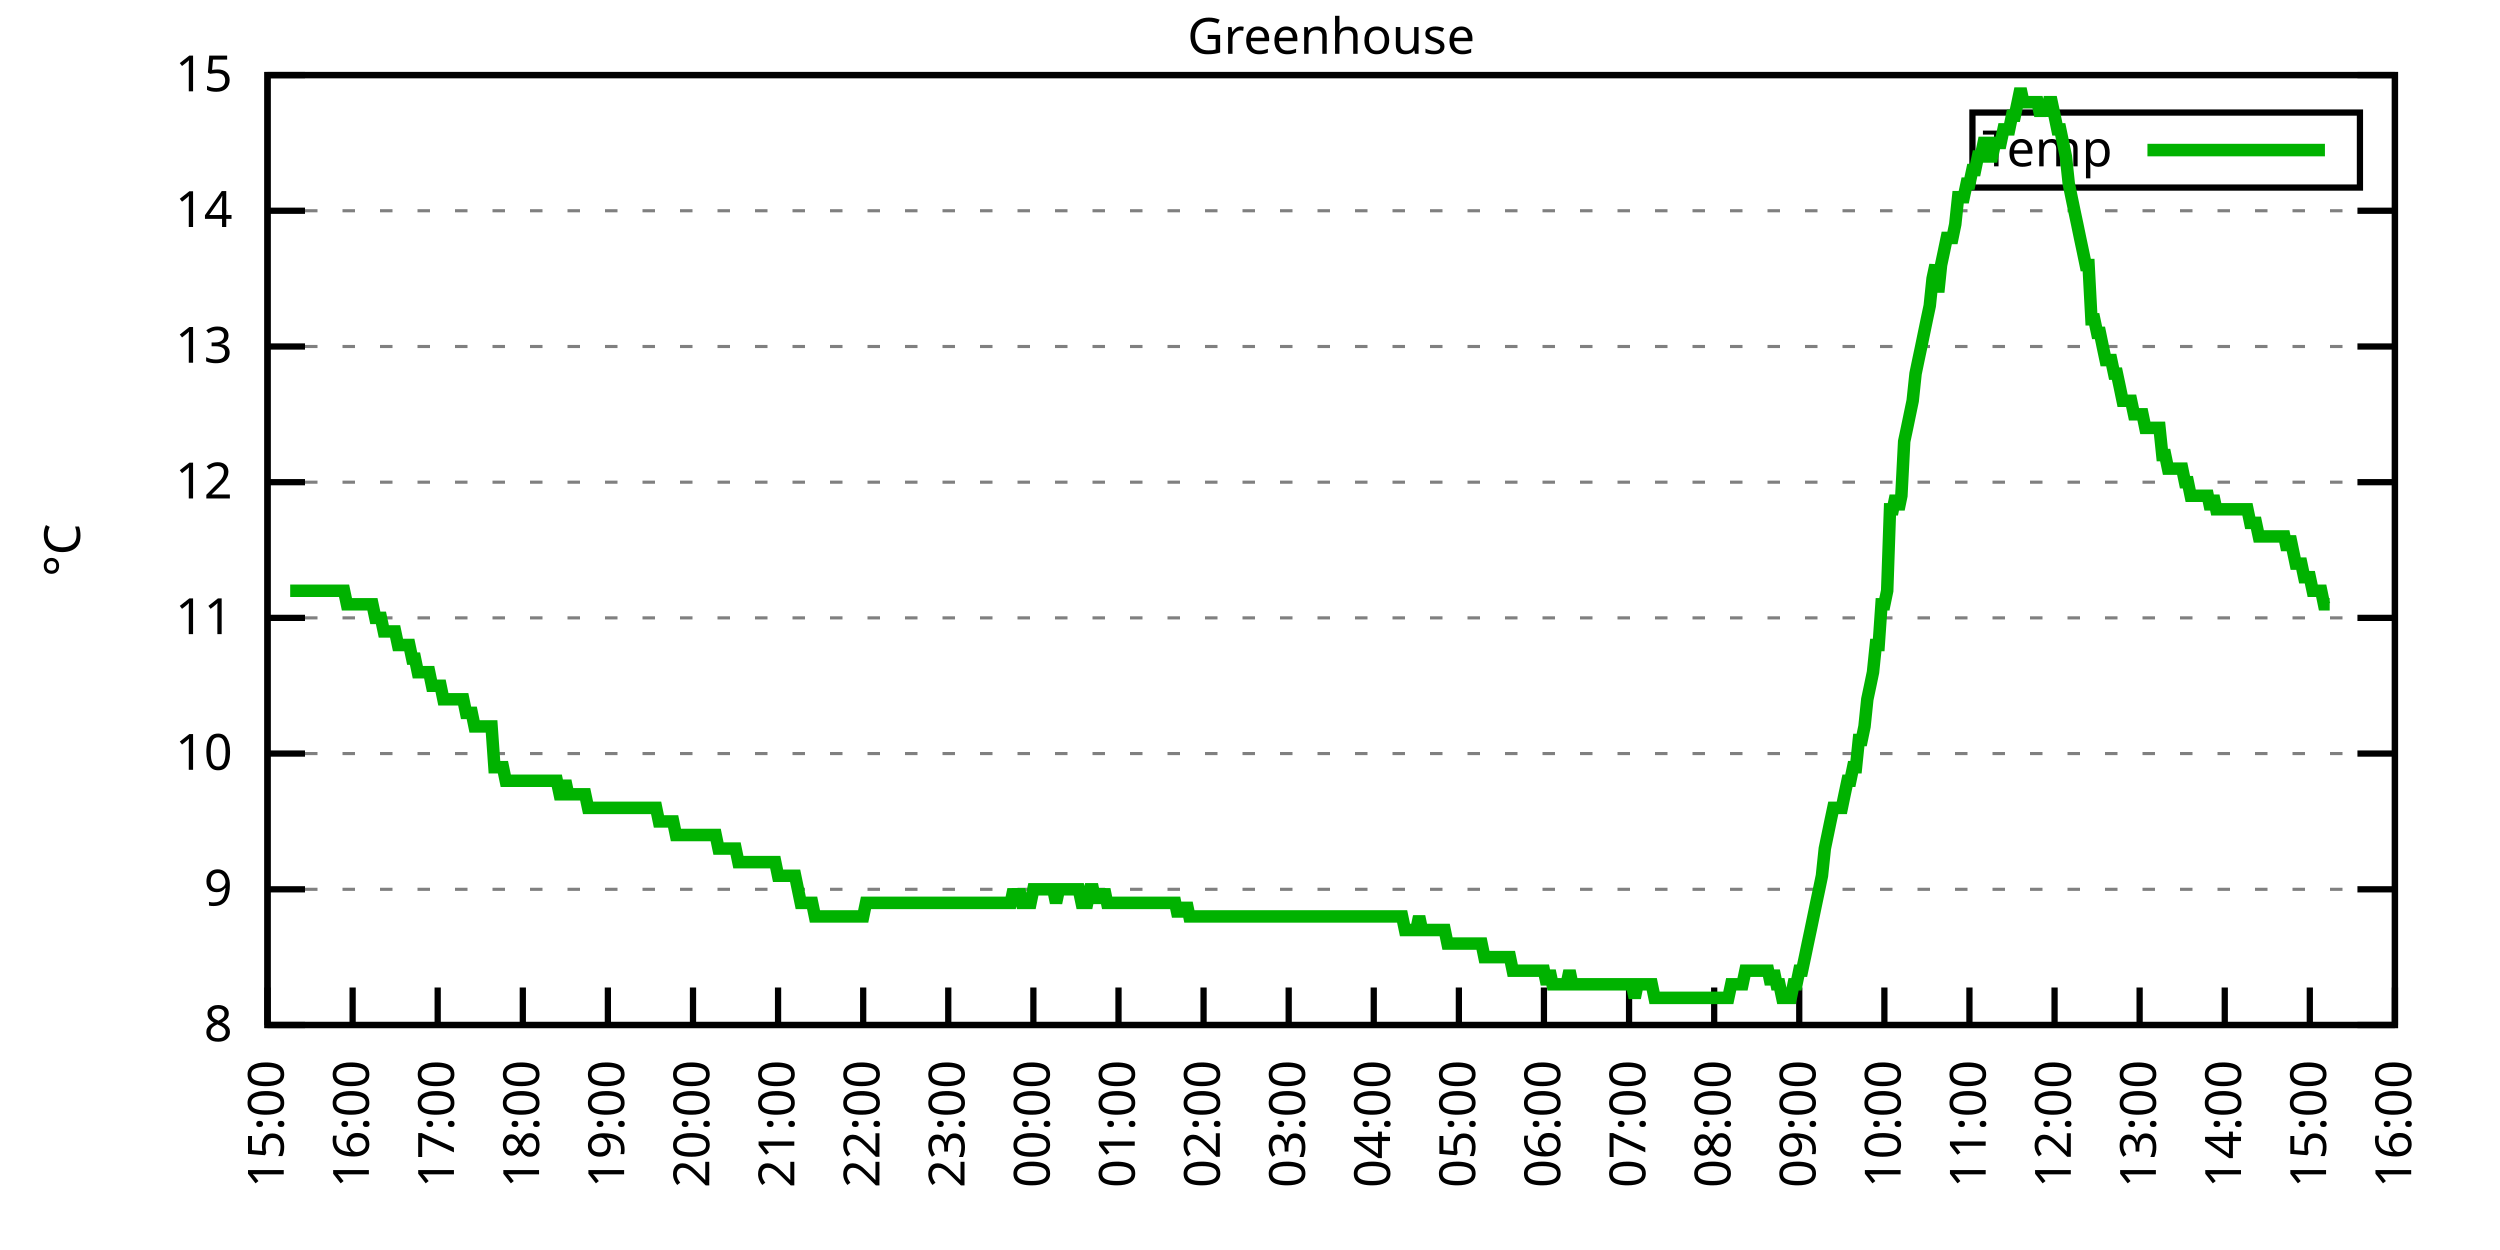
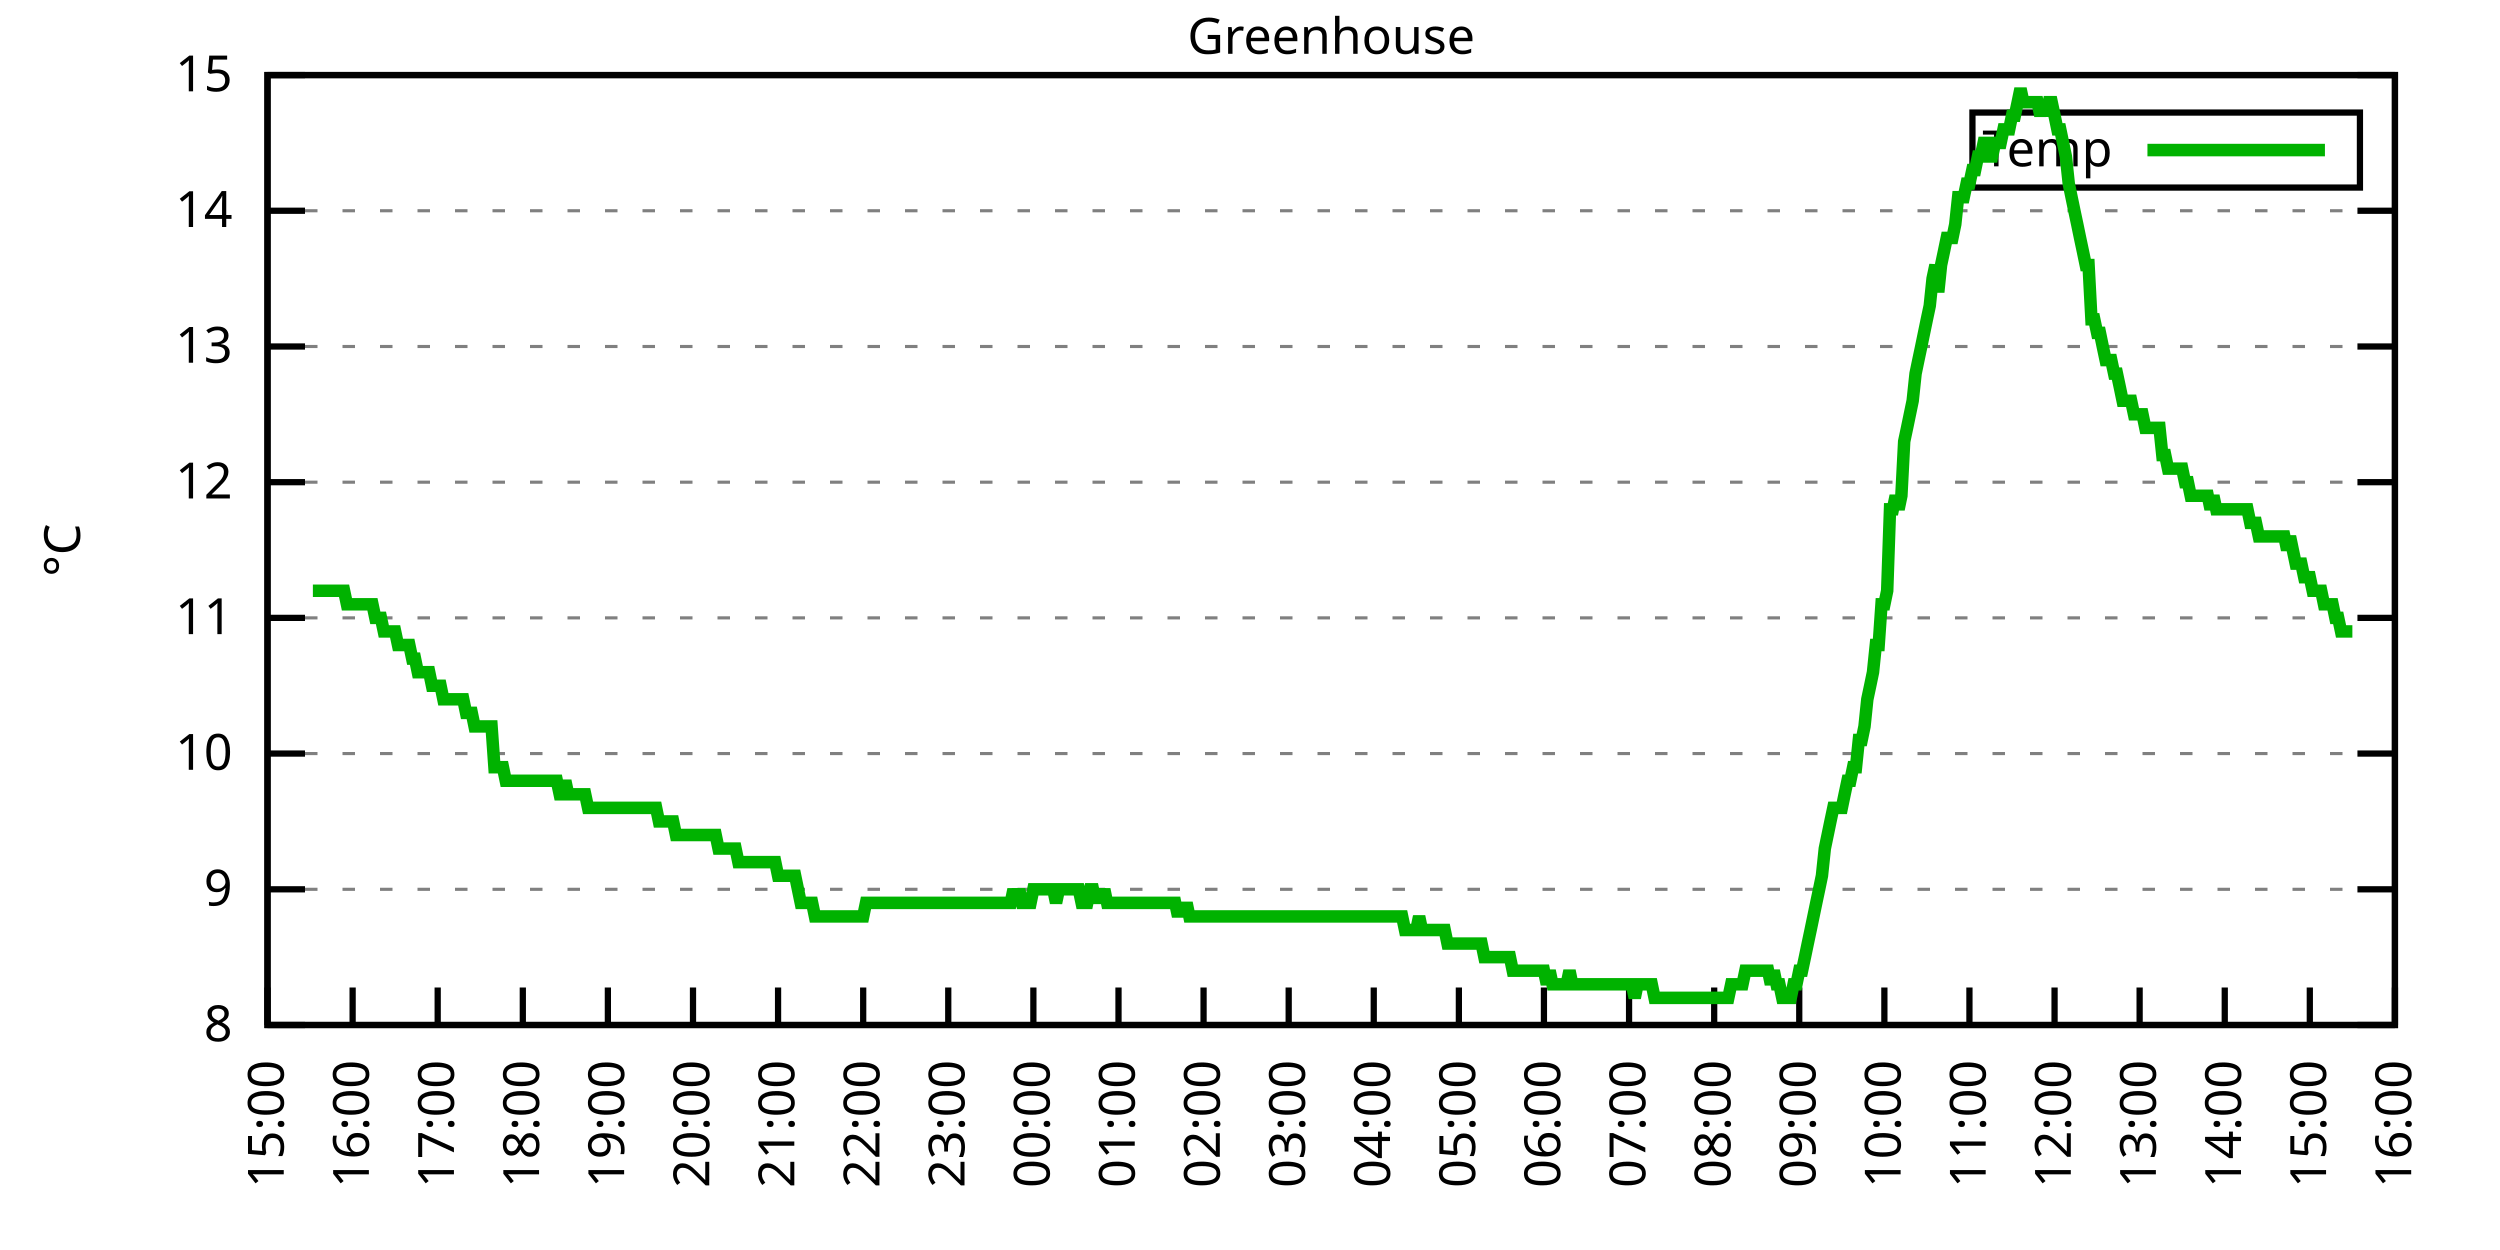
<svg xmlns="http://www.w3.org/2000/svg" xmlns:xlink="http://www.w3.org/1999/xlink" width="400" height="200" viewBox="0 0 400 200">
  <g id="gnuplot_canvas">
    <rect x="0" y="0" width="400" height="200" fill="none" />
    <defs>
      <circle id="gpDot" r="0.5" stroke-width="0.5" stroke="currentColor" />
      <path id="gpPt0" stroke-width="0.333" stroke="currentColor" d="M-1,0 h2 M0,-1 v2" />
      <path id="gpPt1" stroke-width="0.333" stroke="currentColor" d="M-1,-1 L1,1 M1,-1 L-1,1" />
      <path id="gpPt2" stroke-width="0.333" stroke="currentColor" d="M-1,0 L1,0 M0,-1 L0,1 M-1,-1 L1,1 M-1,1 L1,-1" />
      <rect id="gpPt3" stroke-width="0.333" stroke="currentColor" x="-1" y="-1" width="2" height="2" />
      <rect id="gpPt4" stroke-width="0.333" stroke="currentColor" fill="currentColor" x="-1" y="-1" width="2" height="2" />
      <circle id="gpPt5" stroke-width="0.333" stroke="currentColor" cx="0" cy="0" r="1" />
      <use xlink:href="#gpPt5" id="gpPt6" fill="currentColor" stroke="none" />
      <path id="gpPt7" stroke-width="0.333" stroke="currentColor" d="M0,-1.33 L-1.33,0.67 L1.33,0.67 z" />
      <use xlink:href="#gpPt7" id="gpPt8" fill="currentColor" stroke="none" />
      <use xlink:href="#gpPt7" id="gpPt9" stroke="currentColor" transform="rotate(180)" />
      <use xlink:href="#gpPt9" id="gpPt10" fill="currentColor" stroke="none" />
      <use xlink:href="#gpPt3" id="gpPt11" stroke="currentColor" transform="rotate(45)" />
      <use xlink:href="#gpPt11" id="gpPt12" fill="currentColor" stroke="none" />
      <path id="gpPt13" stroke-width="0.333" stroke="currentColor" d="M0,1.330 L1.265,0.411 L0.782,-1.067 L-0.782,-1.076 L-1.265,0.411 z" />
      <use xlink:href="#gpPt13" id="gpPt14" fill="currentColor" stroke="none" />
      <filter id="textbox" filterUnits="objectBoundingBox" x="0" y="0" height="1" width="1">
        <feFlood flood-color="white" flood-opacity="1" result="bgnd" />
        <feComposite in="SourceGraphic" in2="bgnd" operator="atop" />
      </filter>
      <filter id="greybox" filterUnits="objectBoundingBox" x="0" y="0" height="1" width="1">
        <feFlood flood-color="lightgrey" flood-opacity="1" result="grey" />
        <feComposite in="SourceGraphic" in2="grey" operator="atop" />
      </filter>
    </defs>
    <g fill="none" color="white" stroke="currentColor" stroke-width="1.00" stroke-linecap="butt" stroke-linejoin="miter">
</g>
    <g fill="none" color="black" stroke="currentColor" stroke-width="1.00" stroke-linecap="butt" stroke-linejoin="miter">
      <g stroke="none" shape-rendering="crispEdges">
        <polygon fill="rgb(255, 255, 255)" points="42.80,164.00 383.18,164.00 383.18,12.02 42.80,12.02 " />
      </g>
    </g>
    <g fill="none" color="black" stroke="currentColor" stroke-width="1.00" stroke-linecap="butt" stroke-linejoin="miter">
</g>
    <g fill="none" color="black" stroke="black" stroke-width="0.50" stroke-linecap="butt" stroke-linejoin="miter">
</g>
    <g fill="none" color="gray" stroke="currentColor" stroke-width="0.50" stroke-linecap="butt" stroke-linejoin="miter">
      <path stroke="gray" stroke-dasharray="2,4" class="gridline" d="M42.80,164.00 L383.19,164.00  " />
    </g>
    <g fill="none" color="gray" stroke="gray" stroke-width="1.00" stroke-linecap="butt" stroke-linejoin="miter">
</g>
    <g fill="none" color="black" stroke="currentColor" stroke-width="1.00" stroke-linecap="butt" stroke-linejoin="miter">
      <path stroke="black" d="M42.80,164.00 L48.80,164.00 M383.19,164.00 L377.19,164.00  " />
      <g transform="translate(37.20,166.60)" stroke="none" fill="black" font-family="Sans" font-size="8.00" text-anchor="end">
        <text>
          <tspan font-family="Sans"> 8</tspan>
        </text>
      </g>
    </g>
    <g fill="none" color="black" stroke="currentColor" stroke-width="1.00" stroke-linecap="butt" stroke-linejoin="miter">
</g>
    <g fill="none" color="black" stroke="black" stroke-width="0.50" stroke-linecap="butt" stroke-linejoin="miter">
</g>
    <g fill="none" color="gray" stroke="currentColor" stroke-width="0.50" stroke-linecap="butt" stroke-linejoin="miter">
      <path stroke="gray" stroke-dasharray="2,4" class="gridline" d="M42.80,142.29 L383.19,142.29  " />
    </g>
    <g fill="none" color="gray" stroke="gray" stroke-width="1.00" stroke-linecap="butt" stroke-linejoin="miter">
</g>
    <g fill="none" color="black" stroke="currentColor" stroke-width="1.00" stroke-linecap="butt" stroke-linejoin="miter">
      <path stroke="black" d="M42.80,142.29 L48.80,142.29 M383.19,142.29 L377.19,142.29  " />
      <g transform="translate(37.20,144.89)" stroke="none" fill="black" font-family="Sans" font-size="8.00" text-anchor="end">
        <text>
          <tspan font-family="Sans"> 9</tspan>
        </text>
      </g>
    </g>
    <g fill="none" color="black" stroke="currentColor" stroke-width="1.00" stroke-linecap="butt" stroke-linejoin="miter">
</g>
    <g fill="none" color="black" stroke="black" stroke-width="0.50" stroke-linecap="butt" stroke-linejoin="miter">
</g>
    <g fill="none" color="gray" stroke="currentColor" stroke-width="0.50" stroke-linecap="butt" stroke-linejoin="miter">
      <path stroke="gray" stroke-dasharray="2,4" class="gridline" d="M42.80,120.57 L383.19,120.57  " />
    </g>
    <g fill="none" color="gray" stroke="gray" stroke-width="1.00" stroke-linecap="butt" stroke-linejoin="miter">
</g>
    <g fill="none" color="black" stroke="currentColor" stroke-width="1.00" stroke-linecap="butt" stroke-linejoin="miter">
      <path stroke="black" d="M42.80,120.57 L48.80,120.57 M383.19,120.57 L377.19,120.57  " />
      <g transform="translate(37.20,123.17)" stroke="none" fill="black" font-family="Sans" font-size="8.00" text-anchor="end">
        <text>
          <tspan font-family="Sans"> 10</tspan>
        </text>
      </g>
    </g>
    <g fill="none" color="black" stroke="currentColor" stroke-width="1.00" stroke-linecap="butt" stroke-linejoin="miter">
</g>
    <g fill="none" color="black" stroke="black" stroke-width="0.50" stroke-linecap="butt" stroke-linejoin="miter">
</g>
    <g fill="none" color="gray" stroke="currentColor" stroke-width="0.50" stroke-linecap="butt" stroke-linejoin="miter">
      <path stroke="gray" stroke-dasharray="2,4" class="gridline" d="M42.80,98.86 L383.19,98.86  " />
    </g>
    <g fill="none" color="gray" stroke="gray" stroke-width="1.00" stroke-linecap="butt" stroke-linejoin="miter">
</g>
    <g fill="none" color="black" stroke="currentColor" stroke-width="1.00" stroke-linecap="butt" stroke-linejoin="miter">
      <path stroke="black" d="M42.80,98.86 L48.80,98.86 M383.19,98.86 L377.19,98.86  " />
      <g transform="translate(37.20,101.46)" stroke="none" fill="black" font-family="Sans" font-size="8.00" text-anchor="end">
        <text>
          <tspan font-family="Sans"> 11</tspan>
        </text>
      </g>
    </g>
    <g fill="none" color="black" stroke="currentColor" stroke-width="1.00" stroke-linecap="butt" stroke-linejoin="miter">
</g>
    <g fill="none" color="black" stroke="black" stroke-width="0.50" stroke-linecap="butt" stroke-linejoin="miter">
</g>
    <g fill="none" color="gray" stroke="currentColor" stroke-width="0.50" stroke-linecap="butt" stroke-linejoin="miter">
      <path stroke="gray" stroke-dasharray="2,4" class="gridline" d="M42.80,77.15 L383.19,77.15  " />
    </g>
    <g fill="none" color="gray" stroke="gray" stroke-width="1.00" stroke-linecap="butt" stroke-linejoin="miter">
</g>
    <g fill="none" color="black" stroke="currentColor" stroke-width="1.00" stroke-linecap="butt" stroke-linejoin="miter">
      <path stroke="black" d="M42.80,77.15 L48.80,77.15 M383.19,77.15 L377.19,77.15  " />
      <g transform="translate(37.20,79.75)" stroke="none" fill="black" font-family="Sans" font-size="8.00" text-anchor="end">
        <text>
          <tspan font-family="Sans"> 12</tspan>
        </text>
      </g>
    </g>
    <g fill="none" color="black" stroke="currentColor" stroke-width="1.00" stroke-linecap="butt" stroke-linejoin="miter">
</g>
    <g fill="none" color="black" stroke="black" stroke-width="0.50" stroke-linecap="butt" stroke-linejoin="miter">
</g>
    <g fill="none" color="gray" stroke="currentColor" stroke-width="0.50" stroke-linecap="butt" stroke-linejoin="miter">
      <path stroke="gray" stroke-dasharray="2,4" class="gridline" d="M42.80,55.44 L383.19,55.44  " />
    </g>
    <g fill="none" color="gray" stroke="gray" stroke-width="1.00" stroke-linecap="butt" stroke-linejoin="miter">
</g>
    <g fill="none" color="black" stroke="currentColor" stroke-width="1.00" stroke-linecap="butt" stroke-linejoin="miter">
      <path stroke="black" d="M42.80,55.44 L48.80,55.44 M383.19,55.44 L377.19,55.44  " />
      <g transform="translate(37.20,58.04)" stroke="none" fill="black" font-family="Sans" font-size="8.00" text-anchor="end">
        <text>
          <tspan font-family="Sans"> 13</tspan>
        </text>
      </g>
    </g>
    <g fill="none" color="black" stroke="currentColor" stroke-width="1.00" stroke-linecap="butt" stroke-linejoin="miter">
</g>
    <g fill="none" color="black" stroke="black" stroke-width="0.50" stroke-linecap="butt" stroke-linejoin="miter">
</g>
    <g fill="none" color="gray" stroke="currentColor" stroke-width="0.50" stroke-linecap="butt" stroke-linejoin="miter">
      <path stroke="gray" stroke-dasharray="2,4" class="gridline" d="M42.80,33.72 L383.19,33.72  " />
    </g>
    <g fill="none" color="gray" stroke="gray" stroke-width="1.00" stroke-linecap="butt" stroke-linejoin="miter">
</g>
    <g fill="none" color="black" stroke="currentColor" stroke-width="1.00" stroke-linecap="butt" stroke-linejoin="miter">
      <path stroke="black" d="M42.80,33.72 L48.80,33.72 M383.19,33.72 L377.19,33.72  " />
      <g transform="translate(37.20,36.32)" stroke="none" fill="black" font-family="Sans" font-size="8.00" text-anchor="end">
        <text>
          <tspan font-family="Sans"> 14</tspan>
        </text>
      </g>
    </g>
    <g fill="none" color="black" stroke="currentColor" stroke-width="1.00" stroke-linecap="butt" stroke-linejoin="miter">
</g>
    <g fill="none" color="black" stroke="black" stroke-width="0.50" stroke-linecap="butt" stroke-linejoin="miter">
</g>
    <g fill="none" color="gray" stroke="currentColor" stroke-width="0.50" stroke-linecap="butt" stroke-linejoin="miter">
      <path stroke="gray" stroke-dasharray="2,4" class="gridline" d="M42.80,12.01 L383.19,12.01  " />
    </g>
    <g fill="none" color="gray" stroke="gray" stroke-width="1.00" stroke-linecap="butt" stroke-linejoin="miter">
</g>
    <g fill="none" color="black" stroke="currentColor" stroke-width="1.00" stroke-linecap="butt" stroke-linejoin="miter">
      <path stroke="black" d="M42.80,12.01 L48.80,12.01 M383.19,12.01 L377.19,12.01  " />
      <g transform="translate(37.20,14.61)" stroke="none" fill="black" font-family="Sans" font-size="8.00" text-anchor="end">
        <text>
          <tspan font-family="Sans"> 15</tspan>
        </text>
      </g>
    </g>
    <g fill="none" color="black" stroke="currentColor" stroke-width="1.00" stroke-linecap="butt" stroke-linejoin="miter">
      <path stroke="black" d="M42.80,164.00 L42.80,158.00  " />
      <g transform="translate(45.40,169.60) rotate(270.00)" stroke="none" fill="black" font-family="Sans" font-size="8.00" text-anchor="end">
        <text>
          <tspan font-family="Sans">15:00</tspan>
        </text>
      </g>
    </g>
    <g fill="none" color="black" stroke="currentColor" stroke-width="1.00" stroke-linecap="butt" stroke-linejoin="miter">
      <path stroke="black" d="M56.42,164.00 L56.42,158.00  " />
      <g transform="translate(59.02,169.60) rotate(270.00)" stroke="none" fill="black" font-family="Sans" font-size="8.00" text-anchor="end">
        <text>
          <tspan font-family="Sans">16:00</tspan>
        </text>
      </g>
    </g>
    <g fill="none" color="black" stroke="currentColor" stroke-width="1.00" stroke-linecap="butt" stroke-linejoin="miter">
      <path stroke="black" d="M70.03,164.00 L70.03,158.00  " />
      <g transform="translate(72.63,169.60) rotate(270.00)" stroke="none" fill="black" font-family="Sans" font-size="8.00" text-anchor="end">
        <text>
          <tspan font-family="Sans">17:00</tspan>
        </text>
      </g>
    </g>
    <g fill="none" color="black" stroke="currentColor" stroke-width="1.00" stroke-linecap="butt" stroke-linejoin="miter">
      <path stroke="black" d="M83.65,164.00 L83.65,158.00  " />
      <g transform="translate(86.25,169.60) rotate(270.00)" stroke="none" fill="black" font-family="Sans" font-size="8.00" text-anchor="end">
        <text>
          <tspan font-family="Sans">18:00</tspan>
        </text>
      </g>
    </g>
    <g fill="none" color="black" stroke="currentColor" stroke-width="1.00" stroke-linecap="butt" stroke-linejoin="miter">
      <path stroke="black" d="M97.26,164.00 L97.26,158.00  " />
      <g transform="translate(99.86,169.60) rotate(270.00)" stroke="none" fill="black" font-family="Sans" font-size="8.00" text-anchor="end">
        <text>
          <tspan font-family="Sans">19:00</tspan>
        </text>
      </g>
    </g>
    <g fill="none" color="black" stroke="currentColor" stroke-width="1.00" stroke-linecap="butt" stroke-linejoin="miter">
      <path stroke="black" d="M110.88,164.00 L110.88,158.00  " />
      <g transform="translate(113.48,169.60) rotate(270.00)" stroke="none" fill="black" font-family="Sans" font-size="8.00" text-anchor="end">
        <text>
          <tspan font-family="Sans">20:00</tspan>
        </text>
      </g>
    </g>
    <g fill="none" color="black" stroke="currentColor" stroke-width="1.00" stroke-linecap="butt" stroke-linejoin="miter">
      <path stroke="black" d="M124.49,164.00 L124.49,158.00  " />
      <g transform="translate(127.09,169.60) rotate(270.00)" stroke="none" fill="black" font-family="Sans" font-size="8.00" text-anchor="end">
        <text>
          <tspan font-family="Sans">21:00</tspan>
        </text>
      </g>
    </g>
    <g fill="none" color="black" stroke="currentColor" stroke-width="1.00" stroke-linecap="butt" stroke-linejoin="miter">
      <path stroke="black" d="M138.11,164.00 L138.11,158.00  " />
      <g transform="translate(140.71,169.60) rotate(270.00)" stroke="none" fill="black" font-family="Sans" font-size="8.00" text-anchor="end">
        <text>
          <tspan font-family="Sans">22:00</tspan>
        </text>
      </g>
    </g>
    <g fill="none" color="black" stroke="currentColor" stroke-width="1.00" stroke-linecap="butt" stroke-linejoin="miter">
      <path stroke="black" d="M151.72,164.00 L151.72,158.00  " />
      <g transform="translate(154.32,169.60) rotate(270.00)" stroke="none" fill="black" font-family="Sans" font-size="8.00" text-anchor="end">
        <text>
          <tspan font-family="Sans">23:00</tspan>
        </text>
      </g>
    </g>
    <g fill="none" color="black" stroke="currentColor" stroke-width="1.00" stroke-linecap="butt" stroke-linejoin="miter">
      <path stroke="black" d="M165.34,164.00 L165.34,158.00  " />
      <g transform="translate(167.94,169.60) rotate(270.00)" stroke="none" fill="black" font-family="Sans" font-size="8.00" text-anchor="end">
        <text>
          <tspan font-family="Sans">00:00</tspan>
        </text>
      </g>
    </g>
    <g fill="none" color="black" stroke="currentColor" stroke-width="1.00" stroke-linecap="butt" stroke-linejoin="miter">
      <path stroke="black" d="M178.96,164.00 L178.96,158.00  " />
      <g transform="translate(181.56,169.60) rotate(270.00)" stroke="none" fill="black" font-family="Sans" font-size="8.00" text-anchor="end">
        <text>
          <tspan font-family="Sans">01:00</tspan>
        </text>
      </g>
    </g>
    <g fill="none" color="black" stroke="currentColor" stroke-width="1.00" stroke-linecap="butt" stroke-linejoin="miter">
      <path stroke="black" d="M192.57,164.00 L192.57,158.00  " />
      <g transform="translate(195.17,169.60) rotate(270.00)" stroke="none" fill="black" font-family="Sans" font-size="8.00" text-anchor="end">
        <text>
          <tspan font-family="Sans">02:00</tspan>
        </text>
      </g>
    </g>
    <g fill="none" color="black" stroke="currentColor" stroke-width="1.00" stroke-linecap="butt" stroke-linejoin="miter">
      <path stroke="black" d="M206.19,164.00 L206.19,158.00  " />
      <g transform="translate(208.79,169.60) rotate(270.00)" stroke="none" fill="black" font-family="Sans" font-size="8.00" text-anchor="end">
        <text>
          <tspan font-family="Sans">03:00</tspan>
        </text>
      </g>
    </g>
    <g fill="none" color="black" stroke="currentColor" stroke-width="1.00" stroke-linecap="butt" stroke-linejoin="miter">
      <path stroke="black" d="M219.80,164.00 L219.80,158.00  " />
      <g transform="translate(222.40,169.60) rotate(270.00)" stroke="none" fill="black" font-family="Sans" font-size="8.00" text-anchor="end">
        <text>
          <tspan font-family="Sans">04:00</tspan>
        </text>
      </g>
    </g>
    <g fill="none" color="black" stroke="currentColor" stroke-width="1.00" stroke-linecap="butt" stroke-linejoin="miter">
      <path stroke="black" d="M233.42,164.00 L233.42,158.00  " />
      <g transform="translate(236.02,169.60) rotate(270.00)" stroke="none" fill="black" font-family="Sans" font-size="8.00" text-anchor="end">
        <text>
          <tspan font-family="Sans">05:00</tspan>
        </text>
      </g>
    </g>
    <g fill="none" color="black" stroke="currentColor" stroke-width="1.00" stroke-linecap="butt" stroke-linejoin="miter">
      <path stroke="black" d="M247.03,164.00 L247.03,158.00  " />
      <g transform="translate(249.63,169.60) rotate(270.00)" stroke="none" fill="black" font-family="Sans" font-size="8.00" text-anchor="end">
        <text>
          <tspan font-family="Sans">06:00</tspan>
        </text>
      </g>
    </g>
    <g fill="none" color="black" stroke="currentColor" stroke-width="1.00" stroke-linecap="butt" stroke-linejoin="miter">
      <path stroke="black" d="M260.65,164.00 L260.65,158.00  " />
      <g transform="translate(263.25,169.60) rotate(270.00)" stroke="none" fill="black" font-family="Sans" font-size="8.00" text-anchor="end">
        <text>
          <tspan font-family="Sans">07:00</tspan>
        </text>
      </g>
    </g>
    <g fill="none" color="black" stroke="currentColor" stroke-width="1.00" stroke-linecap="butt" stroke-linejoin="miter">
      <path stroke="black" d="M274.27,164.00 L274.27,158.00  " />
      <g transform="translate(276.87,169.60) rotate(270.00)" stroke="none" fill="black" font-family="Sans" font-size="8.00" text-anchor="end">
        <text>
          <tspan font-family="Sans">08:00</tspan>
        </text>
      </g>
    </g>
    <g fill="none" color="black" stroke="currentColor" stroke-width="1.00" stroke-linecap="butt" stroke-linejoin="miter">
      <path stroke="black" d="M287.88,164.00 L287.88,158.00  " />
      <g transform="translate(290.48,169.60) rotate(270.00)" stroke="none" fill="black" font-family="Sans" font-size="8.00" text-anchor="end">
        <text>
          <tspan font-family="Sans">09:00</tspan>
        </text>
      </g>
    </g>
    <g fill="none" color="black" stroke="currentColor" stroke-width="1.00" stroke-linecap="butt" stroke-linejoin="miter">
      <path stroke="black" d="M301.50,164.00 L301.50,158.00  " />
      <g transform="translate(304.10,169.60) rotate(270.00)" stroke="none" fill="black" font-family="Sans" font-size="8.00" text-anchor="end">
        <text>
          <tspan font-family="Sans">10:00</tspan>
        </text>
      </g>
    </g>
    <g fill="none" color="black" stroke="currentColor" stroke-width="1.00" stroke-linecap="butt" stroke-linejoin="miter">
      <path stroke="black" d="M315.11,164.00 L315.11,158.00  " />
      <g transform="translate(317.71,169.60) rotate(270.00)" stroke="none" fill="black" font-family="Sans" font-size="8.00" text-anchor="end">
        <text>
          <tspan font-family="Sans">11:00</tspan>
        </text>
      </g>
    </g>
    <g fill="none" color="black" stroke="currentColor" stroke-width="1.00" stroke-linecap="butt" stroke-linejoin="miter">
      <path stroke="black" d="M328.73,164.00 L328.73,158.00  " />
      <g transform="translate(331.33,169.60) rotate(270.00)" stroke="none" fill="black" font-family="Sans" font-size="8.00" text-anchor="end">
        <text>
          <tspan font-family="Sans">12:00</tspan>
        </text>
      </g>
    </g>
    <g fill="none" color="black" stroke="currentColor" stroke-width="1.00" stroke-linecap="butt" stroke-linejoin="miter">
      <path stroke="black" d="M342.34,164.00 L342.34,158.00  " />
      <g transform="translate(344.94,169.60) rotate(270.00)" stroke="none" fill="black" font-family="Sans" font-size="8.00" text-anchor="end">
        <text>
          <tspan font-family="Sans">13:00</tspan>
        </text>
      </g>
    </g>
    <g fill="none" color="black" stroke="currentColor" stroke-width="1.00" stroke-linecap="butt" stroke-linejoin="miter">
      <path stroke="black" d="M355.96,164.00 L355.96,158.00  " />
      <g transform="translate(358.56,169.60) rotate(270.00)" stroke="none" fill="black" font-family="Sans" font-size="8.00" text-anchor="end">
        <text>
          <tspan font-family="Sans">14:00</tspan>
        </text>
      </g>
    </g>
    <g fill="none" color="black" stroke="currentColor" stroke-width="1.00" stroke-linecap="butt" stroke-linejoin="miter">
      <path stroke="black" d="M369.57,164.00 L369.57,158.00  " />
      <g transform="translate(372.17,169.60) rotate(270.00)" stroke="none" fill="black" font-family="Sans" font-size="8.00" text-anchor="end">
        <text>
          <tspan font-family="Sans">15:00</tspan>
        </text>
      </g>
    </g>
    <g fill="none" color="black" stroke="currentColor" stroke-width="1.00" stroke-linecap="butt" stroke-linejoin="miter">
      <path stroke="black" d="M383.19,164.00 L383.19,158.00  " />
      <g transform="translate(385.79,169.60) rotate(270.00)" stroke="none" fill="black" font-family="Sans" font-size="8.00" text-anchor="end">
        <text>
          <tspan font-family="Sans">16:00</tspan>
        </text>
      </g>
    </g>
    <g fill="none" color="black" stroke="currentColor" stroke-width="1.00" stroke-linecap="butt" stroke-linejoin="miter">
</g>
    <g fill="none" color="black" stroke="currentColor" stroke-width="1.00" stroke-linecap="butt" stroke-linejoin="miter">
      <path stroke="black" d="M42.80,12.01 L42.80,164.00 L383.19,164.00 L383.19,12.01 L42.80,12.01 Z  " />
    </g>
    <g fill="none" color="black" stroke="currentColor" stroke-width="1.00" stroke-linecap="butt" stroke-linejoin="miter">
</g>
    <g fill="none" color="black" stroke="currentColor" stroke-width="1.00" stroke-linecap="butt" stroke-linejoin="miter">
      <path stroke="black" d="M315.59,30.01 L315.59,18.01 L377.59,18.01 L377.59,30.01 L315.59,30.01 Z  " />
    </g>
    <g id="Greenhouse_plot_1">
      <g fill="none" color="white" stroke="black" stroke-width="2.00" stroke-linecap="butt" stroke-linejoin="miter">
</g>
      <g fill="none" color="black" stroke="currentColor" stroke-width="2.00" stroke-linecap="butt" stroke-linejoin="miter">
        <g transform="translate(337.99,26.61)" stroke="none" fill="black" font-family="Sans" font-size="8.00" text-anchor="end">
          <text>
            <tspan font-family="Sans">Temp</tspan>
          </text>
        </g>
      </g>
      <g fill="none" color="black" stroke="currentColor" stroke-width="2.00" stroke-linecap="butt" stroke-linejoin="miter">
-         <path stroke="rgb(  0, 178,   0)" d="M343.59,24.01 L371.99,24.01 M46.43,94.52 L46.88,94.52 L47.34,94.52 L47.79,94.52 L48.25,94.52 L48.70,94.52   L49.15,94.52 L49.61,94.52 L50.06,94.52 L50.52,94.52 L50.97,94.52 L51.42,94.52 L51.88,94.52 L52.33,94.52   L52.78,94.52 L53.24,94.52 L53.69,94.52 L54.15,94.52 L54.60,94.52 L55.05,94.52 L55.51,96.69 L55.96,96.69   L56.42,96.69 L56.87,96.69 L57.32,96.69 L57.78,96.69 L58.23,96.69 L58.68,96.69 L59.14,96.69 L59.59,96.69   L60.05,98.86 L60.50,98.86 L60.95,98.86 L61.41,101.03 L61.86,101.03 L62.32,101.03 L62.77,101.03 L63.22,101.03   L63.68,103.20 L64.13,103.20 L64.58,103.20 L65.04,103.20 L65.49,103.20 L65.95,105.38 L66.40,105.38 L66.85,107.55   L67.31,107.55 L67.76,107.55 L68.22,107.55 L68.67,107.55 L69.12,109.72 L69.58,109.72 L70.03,109.72 L70.49,109.72   L70.94,111.89 L71.39,111.89 L71.85,111.89 L72.30,111.89 L72.75,111.89 L73.21,111.89 L73.66,111.89 L74.12,111.89   L74.57,114.06 L75.02,114.06 L75.48,114.06 L75.93,116.23 L76.39,116.23 L76.84,116.23 L77.29,116.23 L77.75,116.23   L78.20,116.23 L78.65,116.23 L79.11,122.75 L79.56,122.75 L80.02,122.75 L80.47,122.75 L80.92,124.92 L81.38,124.92   L81.83,124.92 L82.29,124.92 L82.74,124.92 L83.19,124.92 L83.65,124.92 L84.10,124.92 L84.55,124.92 L85.01,124.92   L85.46,124.92 L85.92,124.92 L86.37,124.92 L86.82,124.92 L87.28,124.92 L87.73,124.92 L88.19,124.92 L88.64,124.92   L89.09,124.92 L89.55,127.09 L90.00,127.09 L90.45,124.92 L90.91,127.09 L91.36,127.09 L91.82,127.09 L92.27,127.09   L92.72,127.09 L93.18,127.09 L93.63,127.09 L94.09,129.26 L94.54,129.26 L94.99,129.26 L95.45,129.26 L95.90,129.26   L96.35,129.26 L96.81,129.26 L97.26,129.26 L97.72,129.26 L98.17,129.26 L98.62,129.26 L99.08,129.26 L99.53,129.26   L99.99,129.26 L100.44,129.26 L100.89,129.26 L101.35,129.26 L101.80,129.26 L102.25,129.26 L102.71,129.26 L103.16,129.26   L103.62,129.26 L104.07,129.26 L104.52,129.26 L104.98,129.26 L105.43,131.43 L105.89,131.43 L106.34,131.43 L106.79,131.43   L107.25,131.43 L107.70,131.43 L108.15,133.60 L108.61,133.60 L109.06,133.60 L109.52,133.60 L109.97,133.60 L110.42,133.60   L110.88,133.60 L111.33,133.60 L111.79,133.60 L112.24,133.60 L112.69,133.60 L113.15,133.60 L113.60,133.60 L114.05,133.60   L114.51,133.60 L114.96,135.77 L115.42,135.77 L115.87,135.77 L116.32,135.77 L116.78,135.77 L117.23,135.77 L117.69,135.77   L118.14,137.94 L118.59,137.94 L119.05,137.94 L119.50,137.94 L119.96,137.94 L120.41,137.94 L120.86,137.94 L121.32,137.94   L121.77,137.94 L122.22,137.94 L122.68,137.94 L123.13,137.94 L123.59,137.94 L124.04,137.94 L124.49,140.12 L124.95,140.12   L125.40,140.12 L125.86,140.12 L126.31,140.12 L126.76,140.12 L127.22,140.12 L127.67,142.29 L128.12,144.46 L128.58,144.46   L129.03,144.46 L129.49,144.46 L129.94,144.46 L130.39,146.63 L130.85,146.63 L131.30,146.63 L131.76,146.63 L132.21,146.63   L132.66,146.63 L133.12,146.63 L133.57,146.63 L134.02,146.63 L134.48,146.63 L134.93,146.63 L135.39,146.63 L135.84,146.63   L136.29,146.63 L136.75,146.63 L137.20,146.63 L137.66,146.63 L138.11,146.63 L138.56,144.46 L139.02,144.46 L139.47,144.46   L139.92,144.46 L140.38,144.46 L140.83,144.46 L141.29,144.46 L141.74,144.46 L142.19,144.46 L142.65,144.46 L143.10,144.46   L143.56,144.46 L144.01,144.46 L144.46,144.46 L144.92,144.46 L145.37,144.46 L145.82,144.46 L146.28,144.46 L146.73,144.46   L147.19,144.46 L147.64,144.46 L148.09,144.46 L148.55,144.46 L149.00,144.46 L149.46,144.46 L149.91,144.46 L150.36,144.46   L150.82,144.46 L151.27,144.46 L151.72,144.46 L152.18,144.46 L152.63,144.46 L153.09,144.46 L153.54,144.46 L153.99,144.46   L154.45,144.46 L154.90,144.46 L155.36,144.46 L155.81,144.46 L156.26,144.46 L156.72,144.46 L157.17,144.46 L157.62,144.46   L158.08,144.46 L158.53,144.46 L158.99,144.46 L159.44,144.46 L159.89,144.46 L160.35,144.46 L160.80,144.46 L161.26,144.46   L161.71,144.46 L162.16,142.29 L162.62,144.46 L163.07,142.29 L163.52,144.46 L163.98,144.46 L164.43,144.46 L164.89,144.46   L165.34,142.29 L165.79,142.29 L166.25,142.29 L166.70,142.29 L167.16,142.29 L167.61,142.29 L168.06,142.29 L168.52,142.29   L168.97,144.46 L169.43,142.29 L169.88,142.29 L170.33,142.29 L170.79,142.29 L171.24,142.29 L171.69,142.29 L172.15,142.29   L172.60,142.29 L173.06,144.46 L173.51,144.46 L173.96,144.46 L174.42,142.29 L174.87,142.29 L175.33,144.46 L175.78,142.29   L176.23,144.46 L176.69,142.29 L177.14,144.46 L177.59,144.46 L178.05,144.46 L178.50,144.46 L178.96,144.46 L179.41,144.46   L179.86,144.46 L180.32,144.46 L180.77,144.46 L181.23,144.46 L181.68,144.46 L182.13,144.46 L182.59,144.46 L183.04,144.46   L183.49,144.46 L183.95,144.46 L184.40,144.46 L184.86,144.46 L185.31,144.46 L185.76,144.46 L186.22,144.46 L186.67,144.46   L187.13,144.46 L187.58,144.46 L188.03,144.46 L188.49,146.63 L188.94,144.46 L189.39,146.63 L189.85,144.46 L190.30,146.63   L190.76,146.63 L191.21,146.63 L191.66,146.63 L192.12,146.63 L192.57,146.63 L193.03,146.63 L193.48,146.63 L193.93,146.63   L194.39,146.63 L194.84,146.63 L195.29,146.63 L195.75,146.63 L196.20,146.63 L196.66,146.63 L197.11,146.63 L197.56,146.63   L198.02,146.63 L198.47,146.63 L198.93,146.63 L199.38,146.63 L199.83,146.63 L200.29,146.63 L200.74,146.63 L201.19,146.63   L201.65,146.63 L202.10,146.63 L202.56,146.63 L203.01,146.63 L203.46,146.63 L203.92,146.63 L204.37,146.63 L204.83,146.63   L205.28,146.63 L205.73,146.63 L206.19,146.63 L206.64,146.63 L207.09,146.63 L207.55,146.63 L208.00,146.63 L208.46,146.63   L208.91,146.63 L209.36,146.63 L209.82,146.63 L210.27,146.63 L210.73,146.63 L211.18,146.63 L211.63,146.63 L212.09,146.63   L212.54,146.63 L213.00,146.63 L213.45,146.63 L213.90,146.63 L214.36,146.63 L214.81,146.63 L215.26,146.63 L215.72,146.63   L216.17,146.63 L216.63,146.63 L217.08,146.63 L217.53,146.63 L217.99,146.63 L218.44,146.63 L218.90,146.63 L219.35,146.63   L219.80,146.63 L220.26,146.63 L220.71,146.63 L221.16,146.63 L221.62,146.63 L222.07,146.63 L222.53,146.63 L222.98,146.63   L223.43,146.63 L223.89,146.63 L224.34,146.63 L224.80,148.80 L225.25,148.80 L225.70,148.80 L226.16,148.80 L226.61,148.80   L227.06,146.63 L227.52,148.80 L227.97,148.80 L228.43,148.80 L228.88,148.80 L229.33,148.80 L229.79,148.80 L230.24,148.80   L230.70,148.80 L231.15,148.80 L231.60,150.97 L232.06,150.97 L232.51,150.97 L232.96,150.97 L233.42,150.97 L233.87,150.97   L234.33,150.97 L234.78,150.97 L235.23,150.97 L235.69,150.97 L236.14,150.97 L236.60,150.97 L237.05,150.97 L237.50,153.14   L237.96,153.14 L238.41,153.14 L238.86,153.14 L239.32,153.14 L239.77,153.14 L240.23,153.14 L240.68,153.14 L241.13,153.14   L241.59,153.14 L242.04,155.31 L242.50,155.31 L242.95,155.31 L243.40,155.31 L243.86,155.31 L244.31,155.31 L244.76,155.31   L245.22,155.31 L245.67,155.31 L246.13,155.31 L246.58,155.31 L247.03,155.31 L247.49,157.49 L247.94,155.31 L248.40,157.49   L248.85,157.49 L249.30,157.49 L249.76,157.49 L250.21,157.49 L250.66,157.49 L251.12,155.31 L251.57,157.49 L252.03,157.49   L252.48,157.49 L252.93,157.49 L253.39,157.49 L253.84,157.49 L254.30,157.49 L254.75,157.49 L255.20,157.49 L255.66,157.49   L256.11,157.49 L256.56,157.49 L257.02,157.49 L257.47,157.49 L257.93,157.49 L258.38,157.49 L258.83,157.49 L259.29,157.49   L259.74,157.49 L260.20,157.49 L260.65,157.49 L261.10,157.49 L261.56,159.66 L262.01,157.49 L262.47,157.49 L262.92,157.49   L263.37,157.49 L263.83,157.49 L264.28,157.49 L264.73,159.66 L265.19,159.66 L265.64,159.66 L266.10,159.66 L266.55,159.66   L267.00,159.66 L267.46,159.66 L267.91,159.66 L268.37,159.66 L268.82,159.66 L269.27,159.66 L269.73,159.66 L270.18,159.66   L270.63,159.66 L271.09,159.66 L271.54,159.66 L272.00,159.66 L272.45,159.66 L272.90,159.66 L273.36,159.66 L273.81,159.66   L274.27,159.66 L274.72,159.66 L275.17,159.66 L275.63,159.66 L276.08,159.66 L276.53,159.66 L276.99,157.49 L277.44,157.49   L277.90,157.49 L278.35,157.49 L278.80,157.49 L279.26,155.31 L279.71,155.31 L280.17,155.31 L280.62,155.31 L281.07,155.31   L281.53,155.31 L281.98,155.31 L282.43,155.31 L282.89,155.31 L283.34,157.49 L283.80,155.31 L284.25,157.49 L284.70,157.49   L285.16,159.66 L285.61,159.66 L286.07,159.66 L286.52,159.66 L286.97,157.49 L287.43,157.49 L287.88,155.31 L288.33,155.31   L288.79,153.14 L289.24,150.97 L289.70,148.80 L290.15,146.63 L290.60,144.46 L291.06,142.29 L291.51,140.12 L291.97,135.77   L292.42,133.60 L292.87,131.43 L293.33,129.26 L293.78,129.26 L294.23,129.26 L294.69,129.26 L295.14,127.09 L295.60,124.92   L296.05,124.92 L296.50,122.75 L296.96,122.75 L297.41,118.40 L297.87,118.40 L298.32,116.23 L298.77,111.89 L299.23,109.72   L299.68,107.55 L300.13,103.20 L300.59,103.20 L301.04,96.69 L301.50,96.69 L301.95,94.52 L302.40,81.49 L302.86,81.49   L303.31,79.32 L303.77,81.49 L304.22,79.32 L304.67,70.63 L305.13,68.46 L305.58,66.29 L306.03,64.12 L306.49,59.78   L306.94,57.61 L307.40,55.44 L307.85,53.26 L308.30,51.09 L308.76,48.92 L309.21,44.58 L309.67,42.41 L310.12,46.75   L310.57,42.41 L311.03,40.24 L311.48,38.07 L311.94,38.07 L312.39,38.07 L312.84,35.89 L313.30,31.55 L313.75,31.55   L314.20,31.55 L314.66,29.38 L315.11,29.38 L315.57,27.21 L316.02,27.21 L316.47,25.04 L316.93,25.04 L317.38,22.87   L317.84,22.87 L318.29,25.04 L318.74,25.04 L319.20,22.87 L319.65,22.87 L320.10,22.87 L320.56,20.70 L321.01,20.70   L321.47,20.70 L321.92,18.52 L322.37,18.52 L322.83,16.35 L323.28,14.18 L323.74,16.35 L324.19,16.35 L324.64,16.35   L325.10,16.35 L325.55,16.35 L326.00,16.35 L326.46,18.52 L326.91,16.35 L327.37,18.52 L327.82,16.35 L328.27,16.35   L328.73,18.52 L329.18,20.70 L329.64,20.70 L330.09,22.87 L330.54,25.04 L331.00,29.38 L331.45,31.55 L331.90,33.72   L332.36,35.89 L332.81,38.07 L333.27,40.24 L333.72,42.41 L334.17,42.41 L334.63,51.09 L335.08,51.09 L335.54,53.26   L335.99,53.26 L336.44,55.44 L336.90,57.61 L337.35,57.61 L337.80,57.61 L338.26,59.78 L338.71,59.78 L339.17,61.95   L339.62,64.12 L340.07,64.12 L340.53,64.12 L340.98,64.12 L341.44,66.29 L341.89,66.29 L342.34,66.29 L342.80,66.29   L343.25,68.46 L343.70,68.46 L344.16,68.46 L344.61,68.46 L345.07,68.46 L345.52,68.46 L345.97,72.81 L346.43,72.81   L346.88,74.98 L347.34,74.98 L347.79,74.98 L348.24,74.98 L348.70,74.98 L349.15,74.98 L349.60,77.15 L350.06,77.15   L350.51,79.32 L350.97,79.32 L351.42,79.32 L351.87,79.32 L352.33,79.32 L352.78,79.32 L353.24,79.32 L353.69,81.49   L354.14,79.32 L354.60,81.49 L355.05,81.49 L355.50,81.49 L355.96,81.49 L356.41,81.49 L356.87,81.49 L357.32,81.49   L357.77,81.49 L358.23,81.49 L358.68,81.49 L359.14,81.49 L359.59,81.49 L360.04,83.66 L360.50,83.66 L360.95,83.66   L361.41,85.83 L361.86,85.83 L362.31,85.83 L362.77,85.83 L363.22,85.83 L363.67,85.83 L364.13,85.83 L364.58,85.83   L365.04,85.83 L365.49,85.83 L365.94,88.00 L366.40,85.83 L366.85,88.00 L367.31,90.18 L367.76,90.18 L368.21,90.18   L368.67,92.35 L369.12,92.35 L369.57,92.35 L370.03,94.52 L370.48,94.52 L370.94,94.52 L371.39,94.52 L371.84,96.69   L372.30,96.69 L372.75,96.69  " />
+         <path stroke="rgb(  0, 178,   0)" d="M343.59,24.01 L371.99,24.01 M50.06,94.52 L50.52,94.52 L50.97,94.52 L51.42,94.52 L51.88,94.52 L52.33,94.52   L52.78,94.52 L53.24,94.52 L53.69,94.52 L54.15,94.52 L54.60,94.52 L55.05,94.52 L55.51,96.69 L55.96,96.69   L56.42,96.69 L56.87,96.69 L57.32,96.69 L57.78,96.69 L58.23,96.69 L58.68,96.69 L59.14,96.69 L59.59,96.69   L60.05,98.86 L60.50,98.86 L60.95,98.86 L61.41,101.03 L61.86,101.03 L62.32,101.03 L62.77,101.03 L63.22,101.03   L63.68,103.20 L64.13,103.20 L64.58,103.20 L65.04,103.20 L65.49,103.20 L65.95,105.38 L66.40,105.38 L66.85,107.55   L67.31,107.55 L67.76,107.55 L68.22,107.55 L68.67,107.55 L69.12,109.72 L69.58,109.72 L70.03,109.72 L70.49,109.72   L70.94,111.89 L71.39,111.89 L71.85,111.89 L72.30,111.89 L72.75,111.89 L73.21,111.89 L73.66,111.89 L74.12,111.89   L74.57,114.06 L75.02,114.06 L75.48,114.06 L75.93,116.23 L76.39,116.23 L76.84,116.23 L77.29,116.23 L77.75,116.23   L78.20,116.23 L78.65,116.23 L79.11,122.75 L79.56,122.75 L80.02,122.75 L80.47,122.75 L80.92,124.92 L81.38,124.92   L81.83,124.92 L82.29,124.92 L82.74,124.92 L83.19,124.92 L83.65,124.92 L84.10,124.92 L84.55,124.92 L85.01,124.92   L85.46,124.92 L85.92,124.92 L86.37,124.92 L86.82,124.92 L87.28,124.92 L87.73,124.92 L88.19,124.92 L88.64,124.92   L89.09,124.92 L89.55,127.09 L90.00,127.09 L90.45,124.92 L90.91,127.09 L91.36,127.09 L91.82,127.09 L92.27,127.09   L92.72,127.09 L93.18,127.09 L93.63,127.09 L94.09,129.26 L94.54,129.26 L94.99,129.26 L95.45,129.26 L95.90,129.26   L96.35,129.26 L96.81,129.26 L97.26,129.26 L97.72,129.26 L98.17,129.26 L98.62,129.26 L99.08,129.26 L99.53,129.26   L99.99,129.26 L100.44,129.26 L100.89,129.26 L101.35,129.26 L101.80,129.26 L102.25,129.26 L102.71,129.26 L103.16,129.26   L103.62,129.26 L104.07,129.26 L104.52,129.26 L104.98,129.26 L105.43,131.43 L105.89,131.43 L106.34,131.43 L106.79,131.43   L107.25,131.43 L107.70,131.43 L108.15,133.60 L108.61,133.60 L109.06,133.60 L109.52,133.60 L109.97,133.60 L110.42,133.60   L110.88,133.60 L111.33,133.60 L111.79,133.60 L112.24,133.60 L112.69,133.60 L113.15,133.60 L113.60,133.60 L114.05,133.60   L114.51,133.60 L114.96,135.77 L115.42,135.77 L115.87,135.77 L116.32,135.77 L116.78,135.77 L117.23,135.77 L117.69,135.77   L118.14,137.94 L118.59,137.94 L119.05,137.94 L119.50,137.94 L119.96,137.94 L120.41,137.94 L120.86,137.94 L121.32,137.94   L121.77,137.94 L122.22,137.94 L122.68,137.94 L123.13,137.94 L123.59,137.94 L124.04,137.94 L124.49,140.12 L124.95,140.12   L125.40,140.12 L125.86,140.12 L126.31,140.12 L126.76,140.12 L127.22,140.12 L127.67,142.29 L128.12,144.46 L128.58,144.46   L129.03,144.46 L129.49,144.46 L129.94,144.46 L130.39,146.63 L130.85,146.63 L131.30,146.63 L131.76,146.63 L132.21,146.63   L132.66,146.63 L133.12,146.63 L133.57,146.63 L134.02,146.63 L134.48,146.63 L134.93,146.63 L135.39,146.63 L135.84,146.63   L136.29,146.63 L136.75,146.63 L137.20,146.63 L137.66,146.63 L138.11,146.63 L138.56,144.46 L139.02,144.46 L139.47,144.46   L139.92,144.46 L140.38,144.46 L140.83,144.46 L141.29,144.46 L141.74,144.46 L142.19,144.46 L142.65,144.46 L143.10,144.46   L143.56,144.46 L144.01,144.46 L144.46,144.46 L144.92,144.46 L145.37,144.46 L145.82,144.46 L146.28,144.46 L146.73,144.46   L147.19,144.46 L147.64,144.46 L148.09,144.46 L148.55,144.46 L149.00,144.46 L149.46,144.46 L149.91,144.46 L150.36,144.46   L150.82,144.46 L151.27,144.46 L151.72,144.46 L152.18,144.46 L152.63,144.46 L153.09,144.46 L153.54,144.46 L153.99,144.46   L154.45,144.46 L154.90,144.46 L155.36,144.46 L155.81,144.46 L156.26,144.46 L156.72,144.46 L157.17,144.46 L157.62,144.46   L158.08,144.46 L158.53,144.46 L158.99,144.46 L159.44,144.46 L159.89,144.46 L160.35,144.46 L160.80,144.46 L161.26,144.46   L161.71,144.46 L162.16,142.29 L162.62,144.46 L163.07,142.29 L163.52,144.46 L163.98,144.46 L164.43,144.46 L164.89,144.46   L165.34,142.29 L165.79,142.29 L166.25,142.29 L166.70,142.29 L167.16,142.29 L167.61,142.29 L168.06,142.29 L168.52,142.29   L168.97,144.46 L169.43,142.29 L169.88,142.29 L170.33,142.29 L170.79,142.29 L171.24,142.29 L171.69,142.29 L172.15,142.29   L172.60,142.29 L173.06,144.46 L173.51,144.46 L173.96,144.46 L174.42,142.29 L174.87,142.29 L175.33,144.46 L175.78,142.29   L176.23,144.46 L176.69,142.29 L177.14,144.46 L177.59,144.46 L178.05,144.46 L178.50,144.46 L178.96,144.46 L179.41,144.46   L179.86,144.46 L180.32,144.46 L180.77,144.46 L181.23,144.46 L181.68,144.46 L182.13,144.46 L182.59,144.46 L183.04,144.46   L183.49,144.46 L183.95,144.46 L184.40,144.46 L184.86,144.46 L185.31,144.46 L185.76,144.46 L186.22,144.46 L186.67,144.46   L187.13,144.46 L187.58,144.46 L188.03,144.46 L188.49,146.63 L188.94,144.46 L189.39,146.63 L189.85,144.46 L190.30,146.63   L190.76,146.63 L191.21,146.63 L191.66,146.63 L192.12,146.63 L192.57,146.63 L193.03,146.63 L193.48,146.63 L193.93,146.63   L194.39,146.63 L194.84,146.63 L195.29,146.63 L195.75,146.63 L196.20,146.63 L196.66,146.63 L197.11,146.63 L197.56,146.63   L198.02,146.63 L198.47,146.63 L198.93,146.63 L199.38,146.63 L199.83,146.63 L200.29,146.63 L200.74,146.63 L201.19,146.63   L201.65,146.63 L202.10,146.63 L202.56,146.63 L203.01,146.63 L203.46,146.63 L203.92,146.63 L204.37,146.63 L204.83,146.63   L205.28,146.63 L205.73,146.63 L206.19,146.63 L206.64,146.63 L207.09,146.63 L207.55,146.63 L208.00,146.63 L208.46,146.63   L208.91,146.63 L209.36,146.63 L209.82,146.63 L210.27,146.63 L210.73,146.63 L211.18,146.63 L211.63,146.63 L212.09,146.63   L212.54,146.63 L213.00,146.63 L213.45,146.63 L213.90,146.63 L214.36,146.63 L214.81,146.63 L215.26,146.63 L215.72,146.63   L216.17,146.63 L216.63,146.63 L217.08,146.63 L217.53,146.63 L217.99,146.63 L218.44,146.63 L218.90,146.63 L219.35,146.63   L219.80,146.63 L220.26,146.63 L220.71,146.63 L221.16,146.63 L221.62,146.63 L222.07,146.63 L222.53,146.63 L222.98,146.63   L223.43,146.63 L223.89,146.63 L224.34,146.63 L224.80,148.80 L225.25,148.80 L225.70,148.80 L226.16,148.80 L226.61,148.80   L227.06,146.63 L227.52,148.80 L227.97,148.80 L228.43,148.80 L228.88,148.80 L229.33,148.80 L229.79,148.80 L230.24,148.80   L230.70,148.80 L231.15,148.80 L231.60,150.97 L232.06,150.97 L232.51,150.97 L232.96,150.97 L233.42,150.97 L233.87,150.97   L234.33,150.97 L234.78,150.97 L235.23,150.97 L235.69,150.97 L236.14,150.97 L236.60,150.97 L237.05,150.97 L237.50,153.14   L237.96,153.14 L238.41,153.14 L238.86,153.14 L239.32,153.14 L239.77,153.14 L240.23,153.14 L240.68,153.14 L241.13,153.14   L241.59,153.14 L242.04,155.31 L242.50,155.31 L242.95,155.31 L243.40,155.31 L243.86,155.31 L244.31,155.31 L244.76,155.31   L245.22,155.31 L245.67,155.31 L246.13,155.31 L246.58,155.31 L247.03,155.31 L247.49,157.49 L247.94,155.31 L248.40,157.49   L248.85,157.49 L249.30,157.49 L249.76,157.49 L250.21,157.49 L250.66,157.49 L251.12,155.31 L251.57,157.49 L252.03,157.49   L252.48,157.49 L252.93,157.49 L253.39,157.49 L253.84,157.49 L254.30,157.49 L254.75,157.49 L255.20,157.49 L255.66,157.49   L256.11,157.49 L256.56,157.49 L257.02,157.49 L257.47,157.49 L257.93,157.49 L258.38,157.49 L258.83,157.49 L259.29,157.49   L259.74,157.49 L260.20,157.49 L260.65,157.49 L261.10,157.49 L261.56,159.66 L262.01,157.49 L262.47,157.49 L262.92,157.49   L263.37,157.49 L263.83,157.49 L264.28,157.49 L264.73,159.66 L265.19,159.66 L265.64,159.66 L266.10,159.66 L266.55,159.66   L267.00,159.66 L267.46,159.66 L267.91,159.66 L268.37,159.66 L268.82,159.66 L269.27,159.66 L269.73,159.66 L270.18,159.66   L270.63,159.66 L271.09,159.66 L271.54,159.66 L272.00,159.66 L272.45,159.66 L272.90,159.66 L273.36,159.66 L273.81,159.66   L274.27,159.66 L274.72,159.66 L275.17,159.66 L275.63,159.66 L276.08,159.66 L276.53,159.66 L276.99,157.49 L277.44,157.49   L277.90,157.49 L278.35,157.49 L278.80,157.49 L279.26,155.31 L279.71,155.31 L280.17,155.31 L280.62,155.31 L281.07,155.31   L281.53,155.31 L281.98,155.31 L282.43,155.31 L282.89,155.31 L283.34,157.49 L283.80,155.31 L284.25,157.49 L284.70,157.49   L285.16,159.66 L285.61,159.66 L286.07,159.66 L286.52,159.66 L286.97,157.49 L287.43,157.49 L287.88,155.31 L288.33,155.31   L288.79,153.14 L289.24,150.97 L289.70,148.80 L290.15,146.63 L290.60,144.46 L291.06,142.29 L291.51,140.12 L291.97,135.77   L292.42,133.60 L292.87,131.43 L293.33,129.26 L293.78,129.26 L294.23,129.26 L294.69,129.26 L295.14,127.09 L295.60,124.92   L296.05,124.92 L296.50,122.75 L296.96,122.75 L297.41,118.40 L297.87,118.40 L298.32,116.23 L298.77,111.89 L299.23,109.72   L299.68,107.55 L300.13,103.20 L300.59,103.20 L301.04,96.69 L301.50,96.69 L301.95,94.52 L302.40,81.49 L302.86,81.49   L303.31,79.32 L303.77,81.49 L304.22,79.32 L304.67,70.63 L305.13,68.46 L305.58,66.29 L306.03,64.12 L306.49,59.78   L306.94,57.61 L307.40,55.44 L307.85,53.26 L308.30,51.09 L308.76,48.92 L309.21,44.58 L309.67,42.41 L310.12,46.75   L310.57,42.41 L311.03,40.24 L311.48,38.07 L311.94,38.07 L312.39,38.07 L312.84,35.89 L313.30,31.55 L313.75,31.55   L314.20,31.55 L314.66,29.38 L315.11,29.38 L315.57,27.21 L316.02,27.21 L316.47,25.04 L316.93,25.04 L317.38,22.87   L317.84,22.87 L318.29,25.04 L318.74,25.04 L319.20,22.87 L319.65,22.87 L320.10,22.87 L320.56,20.70 L321.01,20.70   L321.47,20.70 L321.92,18.52 L322.37,18.52 L322.83,16.35 L323.28,14.18 L323.74,16.35 L324.19,16.35 L324.64,16.35   L325.10,16.35 L325.55,16.35 L326.00,16.35 L326.46,18.52 L326.91,16.35 L327.37,18.52 L327.82,16.35 L328.27,16.35   L328.73,18.52 L329.18,20.70 L329.64,20.70 L330.09,22.87 L330.54,25.04 L331.00,29.38 L331.45,31.55 L331.90,33.72   L332.36,35.89 L332.81,38.07 L333.27,40.24 L333.72,42.41 L334.17,42.41 L334.63,51.09 L335.08,51.09 L335.54,53.26   L335.99,53.26 L336.44,55.44 L336.90,57.61 L337.35,57.61 L337.80,57.61 L338.26,59.78 L338.71,59.78 L339.17,61.95   L339.62,64.12 L340.07,64.12 L340.53,64.12 L340.98,64.12 L341.44,66.29 L341.89,66.29 L342.34,66.29 L342.80,66.29   L343.25,68.46 L343.70,68.46 L344.16,68.46 L344.61,68.46 L345.07,68.46 L345.52,68.46 L345.97,72.81 L346.43,72.81   L346.88,74.98 L347.34,74.98 L347.79,74.98 L348.24,74.98 L348.70,74.98 L349.15,74.98 L349.60,77.15 L350.06,77.15   L350.51,79.32 L350.97,79.32 L351.42,79.32 L351.87,79.32 L352.33,79.32 L352.78,79.32 L353.24,79.32 L353.69,81.49   L354.14,79.32 L354.60,81.49 L355.05,81.49 L355.50,81.49 L355.96,81.49 L356.41,81.49 L356.87,81.49 L357.32,81.49   L357.77,81.49 L358.23,81.49 L358.68,81.49 L359.14,81.49 L359.59,81.49 L360.04,83.66 L360.50,83.66 L360.95,83.66   L361.41,85.83 L361.86,85.83 L362.31,85.83 L362.77,85.83 L363.22,85.83 L363.67,85.83 L364.13,85.83 L364.58,85.83   L365.04,85.83 L365.49,85.83 L365.94,88.00 L366.40,85.83 L366.85,88.00 L367.31,90.18 L367.76,90.18 L368.21,90.18   L368.67,92.35 L369.12,92.35 L369.57,92.35 L370.03,94.52 L370.48,94.52 L370.94,94.52 L371.39,94.52 L371.84,96.69   L372.30,96.69 L372.75,96.69 L373.21,96.69 L373.66,98.86 L374.11,98.86 L374.57,101.03 L375.02,101.03 L375.47,101.03   L375.93,101.03 L376.38,101.03  " />
      </g>
    </g>
    <g fill="none" color="black" stroke="currentColor" stroke-width="2.00" stroke-linecap="butt" stroke-linejoin="miter">
</g>
    <g fill="none" color="black" stroke="black" stroke-width="1.00" stroke-linecap="butt" stroke-linejoin="miter">
</g>
    <g fill="none" color="black" stroke="currentColor" stroke-width="1.00" stroke-linecap="butt" stroke-linejoin="miter">
      <path stroke="black" d="M42.80,12.01 L42.80,164.00 L383.19,164.00 L383.19,12.01 L42.80,12.01 Z  " />
      <g transform="translate(12.80,88.01) rotate(270.00)" stroke="none" fill="black" font-family="Sans" font-size="8.00" text-anchor="middle">
        <text>
          <tspan font-family="Sans">°C</tspan>
        </text>
      </g>
    </g>
    <g fill="none" color="black" stroke="currentColor" stroke-width="1.00" stroke-linecap="butt" stroke-linejoin="miter">
</g>
    <g fill="none" color="black" stroke="currentColor" stroke-width="1.00" stroke-linecap="butt" stroke-linejoin="miter">
      <g transform="translate(212.99,8.61)" stroke="none" fill="black" font-family="Sans" font-size="8.00" text-anchor="middle">
        <text>
          <tspan font-family="Sans">Greenhouse</tspan>
        </text>
      </g>
    </g>
    <g fill="none" color="black" stroke="currentColor" stroke-width="1.00" stroke-linecap="butt" stroke-linejoin="miter">
</g>
  </g>
</svg>
